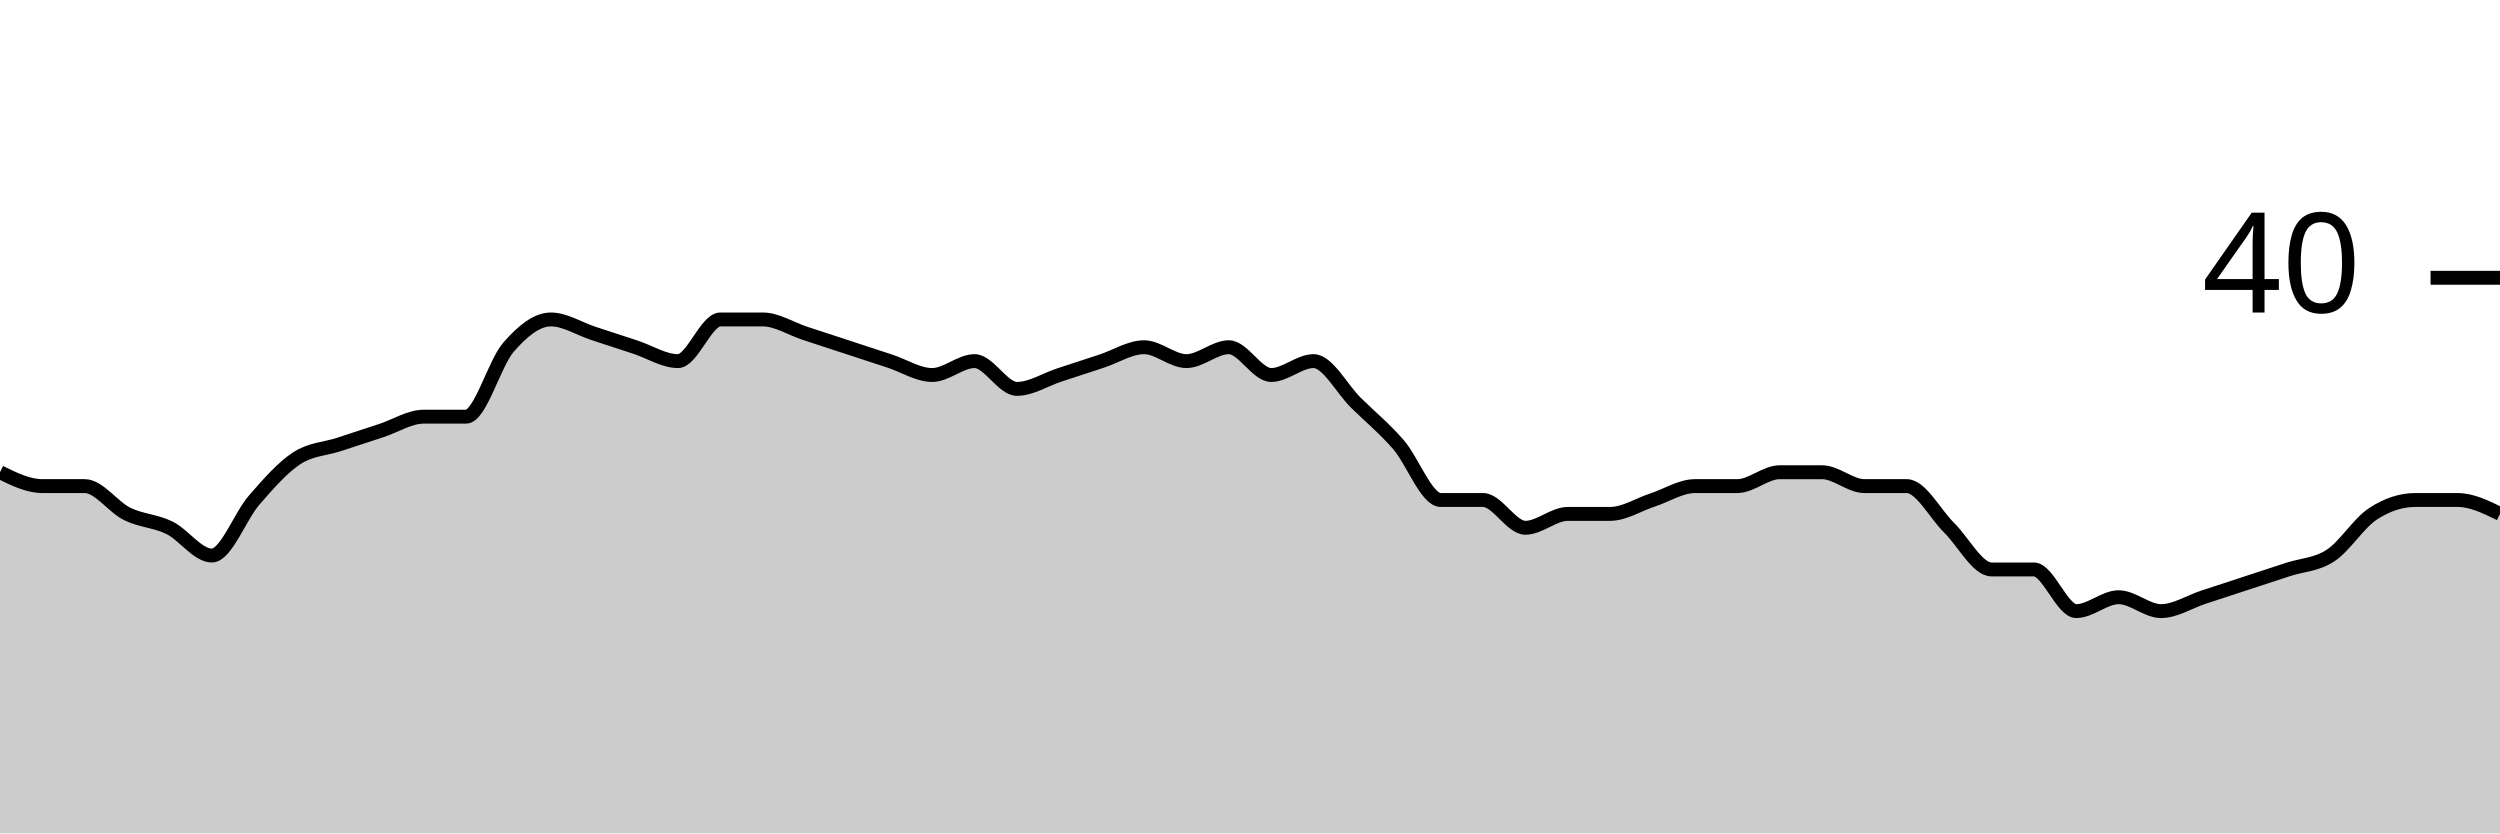
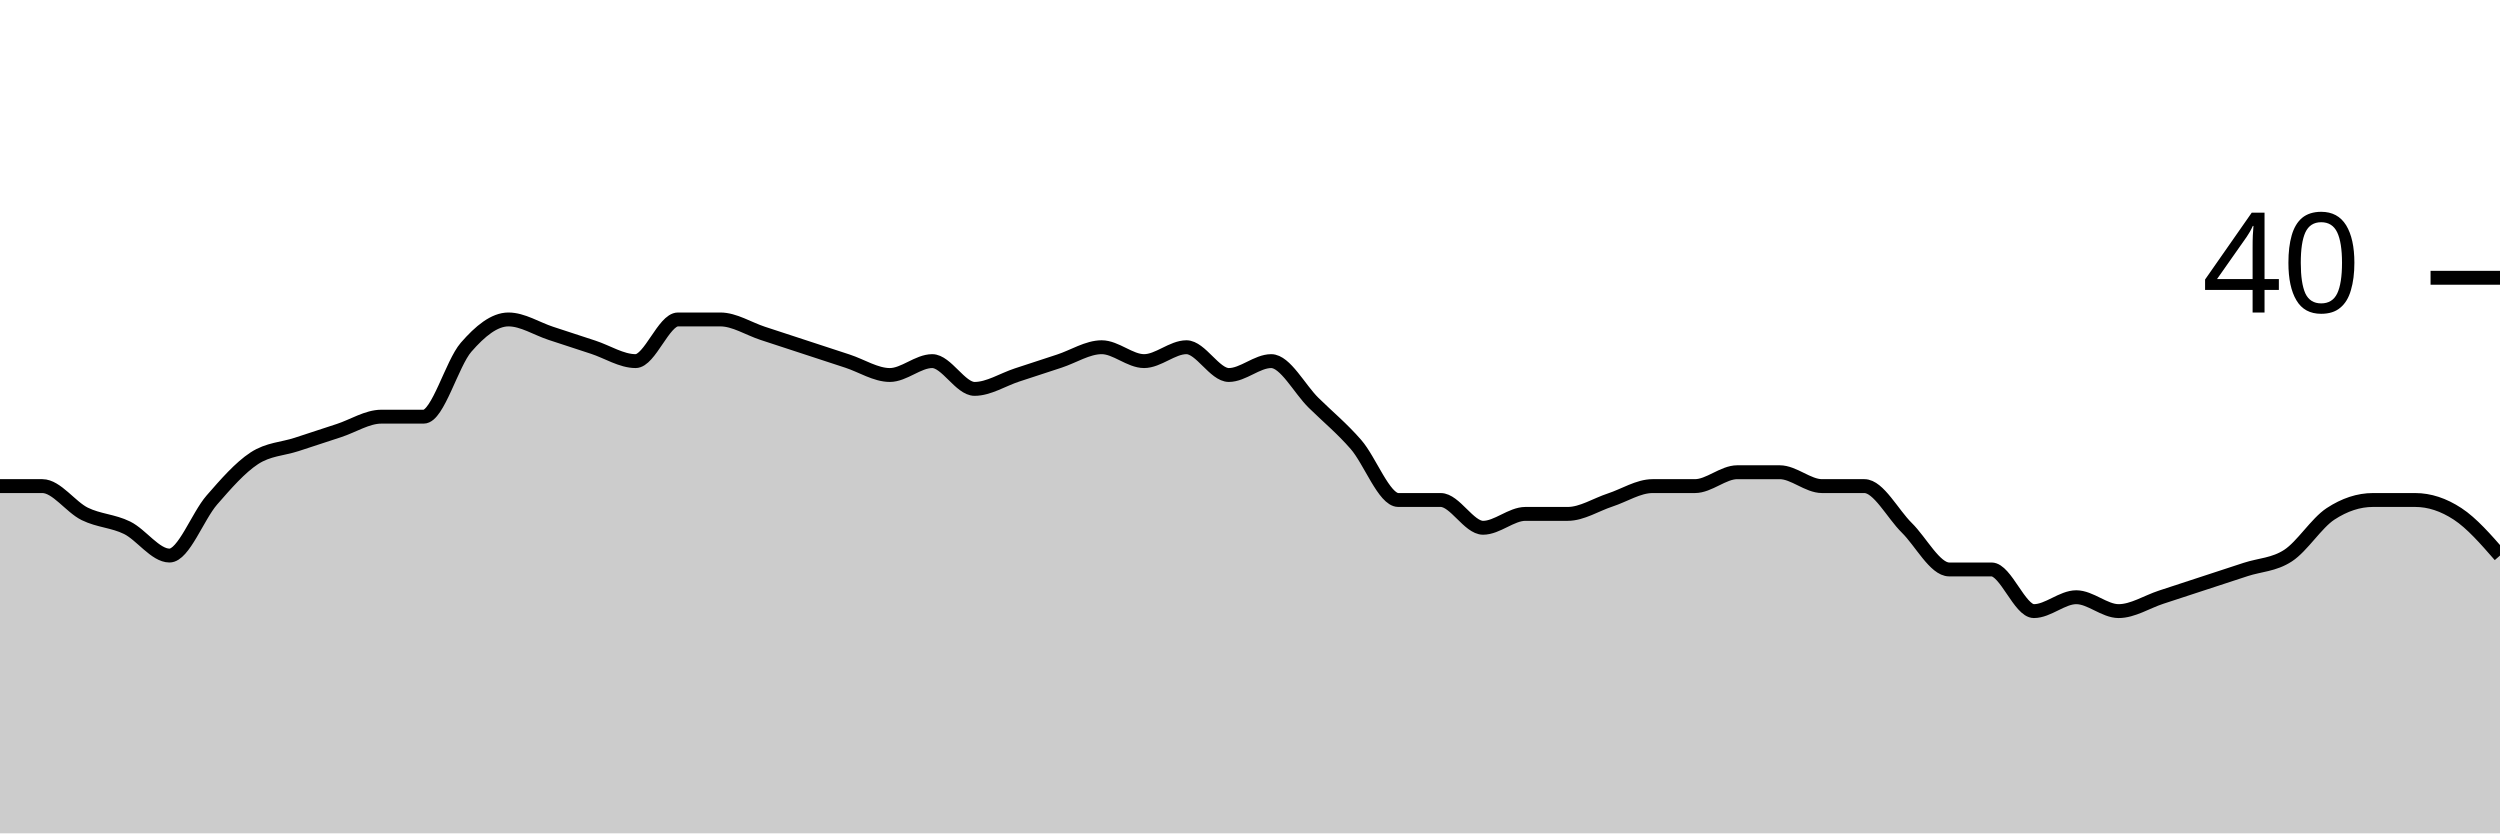
<svg xmlns="http://www.w3.org/2000/svg" viewBox="0 0 180 60">
  <g transform="translate(0,20)">
-     <path class="area" fill="rgba(0, 0, 0, 0.2)" d="M0,14C1.017,14.5,2.034,15,3.051,15C4.068,15,5.085,15,6.102,15C7.119,15,8.136,16.5,9.153,17C10.169,17.5,11.186,17.5,12.203,18C13.22,18.5,14.237,20,15.254,20C16.271,20,17.288,17.167,18.305,16C19.322,14.833,20.339,13.667,21.356,13C22.373,12.333,23.39,12.333,24.407,12C25.424,11.667,26.441,11.333,27.458,11C28.475,10.667,29.492,10,30.508,10C31.525,10,32.542,10,33.559,10C34.576,10,35.593,6.167,36.61,5C37.627,3.833,38.644,3,39.661,3C40.678,3,41.695,3.667,42.712,4C43.729,4.333,44.746,4.667,45.763,5C46.78,5.333,47.797,6,48.814,6C49.831,6,50.847,3,51.864,3C52.881,3,53.898,3,54.915,3C55.932,3,56.949,3.667,57.966,4C58.983,4.333,60,4.667,61.017,5C62.034,5.333,63.051,5.667,64.068,6C65.085,6.333,66.102,7,67.119,7C68.136,7,69.153,6,70.169,6C71.186,6,72.203,8,73.22,8C74.237,8,75.254,7.333,76.271,7C77.288,6.667,78.305,6.333,79.322,6C80.339,5.667,81.356,5,82.373,5C83.39,5,84.407,6,85.424,6C86.441,6,87.458,5,88.475,5C89.492,5,90.508,7,91.525,7C92.542,7,93.559,6,94.576,6C95.593,6,96.61,8,97.627,9C98.644,10,99.661,10.833,100.678,12C101.695,13.167,102.712,16,103.729,16C104.746,16,105.763,16,106.78,16C107.797,16,108.814,18,109.831,18C110.847,18,111.864,17,112.881,17C113.898,17,114.915,17,115.932,17C116.949,17,117.966,16.333,118.983,16C120,15.667,121.017,15,122.034,15C123.051,15,124.068,15,125.085,15C126.102,15,127.119,14,128.136,14C129.153,14,130.169,14,131.186,14C132.203,14,133.22,15,134.237,15C135.254,15,136.271,15,137.288,15C138.305,15,139.322,17,140.339,18C141.356,19,142.373,21,143.39,21C144.407,21,145.424,21,146.441,21C147.458,21,148.475,24,149.492,24C150.508,24,151.525,23,152.542,23C153.559,23,154.576,24,155.593,24C156.61,24,157.627,23.333,158.644,23C159.661,22.667,160.678,22.333,161.695,22C162.712,21.667,163.729,21.333,164.746,21C165.763,20.667,166.78,20.667,167.797,20C168.814,19.333,169.831,17.667,170.847,17C171.864,16.333,172.881,16,173.898,16C174.915,16,175.932,16,176.949,16C177.966,16,178.983,16.5,180,17L180,40C178.983,40,177.966,40,176.949,40C175.932,40,174.915,40,173.898,40C172.881,40,171.864,40,170.847,40C169.831,40,168.814,40,167.797,40C166.78,40,165.763,40,164.746,40C163.729,40,162.712,40,161.695,40C160.678,40,159.661,40,158.644,40C157.627,40,156.61,40,155.593,40C154.576,40,153.559,40,152.542,40C151.525,40,150.508,40,149.492,40C148.475,40,147.458,40,146.441,40C145.424,40,144.407,40,143.39,40C142.373,40,141.356,40,140.339,40C139.322,40,138.305,40,137.288,40C136.271,40,135.254,40,134.237,40C133.22,40,132.203,40,131.186,40C130.169,40,129.153,40,128.136,40C127.119,40,126.102,40,125.085,40C124.068,40,123.051,40,122.034,40C121.017,40,120,40,118.983,40C117.966,40,116.949,40,115.932,40C114.915,40,113.898,40,112.881,40C111.864,40,110.847,40,109.831,40C108.814,40,107.797,40,106.78,40C105.763,40,104.746,40,103.729,40C102.712,40,101.695,40,100.678,40C99.661,40,98.644,40,97.627,40C96.61,40,95.593,40,94.576,40C93.559,40,92.542,40,91.525,40C90.508,40,89.492,40,88.475,40C87.458,40,86.441,40,85.424,40C84.407,40,83.39,40,82.373,40C81.356,40,80.339,40,79.322,40C78.305,40,77.288,40,76.271,40C75.254,40,74.237,40,73.22,40C72.203,40,71.186,40,70.169,40C69.153,40,68.136,40,67.119,40C66.102,40,65.085,40,64.068,40C63.051,40,62.034,40,61.017,40C60,40,58.983,40,57.966,40C56.949,40,55.932,40,54.915,40C53.898,40,52.881,40,51.864,40C50.847,40,49.831,40,48.814,40C47.797,40,46.78,40,45.763,40C44.746,40,43.729,40,42.712,40C41.695,40,40.678,40,39.661,40C38.644,40,37.627,40,36.61,40C35.593,40,34.576,40,33.559,40C32.542,40,31.525,40,30.508,40C29.492,40,28.475,40,27.458,40C26.441,40,25.424,40,24.407,40C23.39,40,22.373,40,21.356,40C20.339,40,19.322,40,18.305,40C17.288,40,16.271,40,15.254,40C14.237,40,13.22,40,12.203,40C11.186,40,10.169,40,9.153,40C8.136,40,7.119,40,6.102,40C5.085,40,4.068,40,3.051,40C2.034,40,1.017,40,0,40Z" />
-     <path class="line" stroke="black" fill="none" d="M0,14C1.017,14.5,2.034,15,3.051,15C4.068,15,5.085,15,6.102,15C7.119,15,8.136,16.5,9.153,17C10.169,17.5,11.186,17.5,12.203,18C13.22,18.5,14.237,20,15.254,20C16.271,20,17.288,17.167,18.305,16C19.322,14.833,20.339,13.667,21.356,13C22.373,12.333,23.39,12.333,24.407,12C25.424,11.667,26.441,11.333,27.458,11C28.475,10.667,29.492,10,30.508,10C31.525,10,32.542,10,33.559,10C34.576,10,35.593,6.167,36.61,5C37.627,3.833,38.644,3,39.661,3C40.678,3,41.695,3.667,42.712,4C43.729,4.333,44.746,4.667,45.763,5C46.78,5.333,47.797,6,48.814,6C49.831,6,50.847,3,51.864,3C52.881,3,53.898,3,54.915,3C55.932,3,56.949,3.667,57.966,4C58.983,4.333,60,4.667,61.017,5C62.034,5.333,63.051,5.667,64.068,6C65.085,6.333,66.102,7,67.119,7C68.136,7,69.153,6,70.169,6C71.186,6,72.203,8,73.22,8C74.237,8,75.254,7.333,76.271,7C77.288,6.667,78.305,6.333,79.322,6C80.339,5.667,81.356,5,82.373,5C83.39,5,84.407,6,85.424,6C86.441,6,87.458,5,88.475,5C89.492,5,90.508,7,91.525,7C92.542,7,93.559,6,94.576,6C95.593,6,96.61,8,97.627,9C98.644,10,99.661,10.833,100.678,12C101.695,13.167,102.712,16,103.729,16C104.746,16,105.763,16,106.78,16C107.797,16,108.814,18,109.831,18C110.847,18,111.864,17,112.881,17C113.898,17,114.915,17,115.932,17C116.949,17,117.966,16.333,118.983,16C120,15.667,121.017,15,122.034,15C123.051,15,124.068,15,125.085,15C126.102,15,127.119,14,128.136,14C129.153,14,130.169,14,131.186,14C132.203,14,133.22,15,134.237,15C135.254,15,136.271,15,137.288,15C138.305,15,139.322,17,140.339,18C141.356,19,142.373,21,143.39,21C144.407,21,145.424,21,146.441,21C147.458,21,148.475,24,149.492,24C150.508,24,151.525,23,152.542,23C153.559,23,154.576,24,155.593,24C156.61,24,157.627,23.333,158.644,23C159.661,22.667,160.678,22.333,161.695,22C162.712,21.667,163.729,21.333,164.746,21C165.763,20.667,166.78,20.667,167.797,20C168.814,19.333,169.831,17.667,170.847,17C171.864,16.333,172.881,16,173.898,16C174.915,16,175.932,16,176.949,16C177.966,16,178.983,16.5,180,17" />
+     <path class="area" fill="rgba(0, 0, 0, 0.2)" d="M0,15C1.017,15,2.034,15,3.051,15C4.068,15,5.085,16.5,6.102,17C7.119,17.5,8.136,17.5,9.153,18C10.169,18.5,11.186,20,12.203,20C13.22,20,14.237,17.167,15.254,16C16.271,14.833,17.288,13.667,18.305,13C19.322,12.333,20.339,12.333,21.356,12C22.373,11.667,23.39,11.333,24.407,11C25.424,10.667,26.441,10,27.458,10C28.475,10,29.492,10,30.508,10C31.525,10,32.542,6.167,33.559,5C34.576,3.833,35.593,3,36.61,3C37.627,3,38.644,3.667,39.661,4C40.678,4.333,41.695,4.667,42.712,5C43.729,5.333,44.746,6,45.763,6C46.78,6,47.797,3,48.814,3C49.831,3,50.847,3,51.864,3C52.881,3,53.898,3.667,54.915,4C55.932,4.333,56.949,4.667,57.966,5C58.983,5.333,60,5.667,61.017,6C62.034,6.333,63.051,7,64.068,7C65.085,7,66.102,6,67.119,6C68.136,6,69.153,8,70.169,8C71.186,8,72.203,7.333,73.22,7C74.237,6.667,75.254,6.333,76.271,6C77.288,5.667,78.305,5,79.322,5C80.339,5,81.356,6,82.373,6C83.39,6,84.407,5,85.424,5C86.441,5,87.458,7,88.475,7C89.492,7,90.508,6,91.525,6C92.542,6,93.559,8,94.576,9C95.593,10,96.61,10.833,97.627,12C98.644,13.167,99.661,16,100.678,16C101.695,16,102.712,16,103.729,16C104.746,16,105.763,18,106.78,18C107.797,18,108.814,17,109.831,17C110.847,17,111.864,17,112.881,17C113.898,17,114.915,16.333,115.932,16C116.949,15.667,117.966,15,118.983,15C120,15,121.017,15,122.034,15C123.051,15,124.068,14,125.085,14C126.102,14,127.119,14,128.136,14C129.153,14,130.169,15,131.186,15C132.203,15,133.22,15,134.237,15C135.254,15,136.271,17,137.288,18C138.305,19,139.322,21,140.339,21C141.356,21,142.373,21,143.39,21C144.407,21,145.424,24,146.441,24C147.458,24,148.475,23,149.492,23C150.508,23,151.525,24,152.542,24C153.559,24,154.576,23.333,155.593,23C156.61,22.667,157.627,22.333,158.644,22C159.661,21.667,160.678,21.333,161.695,21C162.712,20.667,163.729,20.667,164.746,20C165.763,19.333,166.78,17.667,167.797,17C168.814,16.333,169.831,16,170.847,16C171.864,16,172.881,16,173.898,16C174.915,16,175.932,16.333,176.949,17C177.966,17.667,178.983,18.833,180,20L180,40C178.983,40,177.966,40,176.949,40C175.932,40,174.915,40,173.898,40C172.881,40,171.864,40,170.847,40C169.831,40,168.814,40,167.797,40C166.78,40,165.763,40,164.746,40C163.729,40,162.712,40,161.695,40C160.678,40,159.661,40,158.644,40C157.627,40,156.61,40,155.593,40C154.576,40,153.559,40,152.542,40C151.525,40,150.508,40,149.492,40C148.475,40,147.458,40,146.441,40C145.424,40,144.407,40,143.39,40C142.373,40,141.356,40,140.339,40C139.322,40,138.305,40,137.288,40C136.271,40,135.254,40,134.237,40C133.22,40,132.203,40,131.186,40C130.169,40,129.153,40,128.136,40C127.119,40,126.102,40,125.085,40C124.068,40,123.051,40,122.034,40C121.017,40,120,40,118.983,40C117.966,40,116.949,40,115.932,40C114.915,40,113.898,40,112.881,40C111.864,40,110.847,40,109.831,40C108.814,40,107.797,40,106.78,40C105.763,40,104.746,40,103.729,40C102.712,40,101.695,40,100.678,40C99.661,40,98.644,40,97.627,40C96.61,40,95.593,40,94.576,40C93.559,40,92.542,40,91.525,40C90.508,40,89.492,40,88.475,40C87.458,40,86.441,40,85.424,40C84.407,40,83.39,40,82.373,40C81.356,40,80.339,40,79.322,40C78.305,40,77.288,40,76.271,40C75.254,40,74.237,40,73.22,40C72.203,40,71.186,40,70.169,40C69.153,40,68.136,40,67.119,40C66.102,40,65.085,40,64.068,40C63.051,40,62.034,40,61.017,40C60,40,58.983,40,57.966,40C56.949,40,55.932,40,54.915,40C53.898,40,52.881,40,51.864,40C50.847,40,49.831,40,48.814,40C47.797,40,46.78,40,45.763,40C44.746,40,43.729,40,42.712,40C41.695,40,40.678,40,39.661,40C38.644,40,37.627,40,36.61,40C35.593,40,34.576,40,33.559,40C32.542,40,31.525,40,30.508,40C29.492,40,28.475,40,27.458,40C26.441,40,25.424,40,24.407,40C23.39,40,22.373,40,21.356,40C20.339,40,19.322,40,18.305,40C17.288,40,16.271,40,15.254,40C14.237,40,13.22,40,12.203,40C11.186,40,10.169,40,9.153,40C8.136,40,7.119,40,6.102,40C5.085,40,4.068,40,3.051,40C2.034,40,1.017,40,0,40Z" />
+     <path class="line" stroke="black" fill="none" d="M0,15C1.017,15,2.034,15,3.051,15C4.068,15,5.085,16.5,6.102,17C7.119,17.5,8.136,17.5,9.153,18C10.169,18.5,11.186,20,12.203,20C13.22,20,14.237,17.167,15.254,16C16.271,14.833,17.288,13.667,18.305,13C19.322,12.333,20.339,12.333,21.356,12C22.373,11.667,23.39,11.333,24.407,11C25.424,10.667,26.441,10,27.458,10C28.475,10,29.492,10,30.508,10C31.525,10,32.542,6.167,33.559,5C34.576,3.833,35.593,3,36.61,3C37.627,3,38.644,3.667,39.661,4C40.678,4.333,41.695,4.667,42.712,5C43.729,5.333,44.746,6,45.763,6C46.78,6,47.797,3,48.814,3C49.831,3,50.847,3,51.864,3C52.881,3,53.898,3.667,54.915,4C55.932,4.333,56.949,4.667,57.966,5C58.983,5.333,60,5.667,61.017,6C62.034,6.333,63.051,7,64.068,7C65.085,7,66.102,6,67.119,6C68.136,6,69.153,8,70.169,8C71.186,8,72.203,7.333,73.22,7C74.237,6.667,75.254,6.333,76.271,6C77.288,5.667,78.305,5,79.322,5C80.339,5,81.356,6,82.373,6C83.39,6,84.407,5,85.424,5C86.441,5,87.458,7,88.475,7C89.492,7,90.508,6,91.525,6C92.542,6,93.559,8,94.576,9C95.593,10,96.61,10.833,97.627,12C98.644,13.167,99.661,16,100.678,16C101.695,16,102.712,16,103.729,16C104.746,16,105.763,18,106.78,18C107.797,18,108.814,17,109.831,17C110.847,17,111.864,17,112.881,17C113.898,17,114.915,16.333,115.932,16C116.949,15.667,117.966,15,118.983,15C120,15,121.017,15,122.034,15C123.051,15,124.068,14,125.085,14C126.102,14,127.119,14,128.136,14C129.153,14,130.169,15,131.186,15C132.203,15,133.22,15,134.237,15C135.254,15,136.271,17,137.288,18C138.305,19,139.322,21,140.339,21C141.356,21,142.373,21,143.39,21C144.407,21,145.424,24,146.441,24C147.458,24,148.475,23,149.492,23C150.508,23,151.525,24,152.542,24C153.559,24,154.576,23.333,155.593,23C156.61,22.667,157.627,22.333,158.644,22C159.661,21.667,160.678,21.333,161.695,21C162.712,20.667,163.729,20.667,164.746,20C165.763,19.333,166.78,17.667,167.797,17C168.814,16.333,169.831,16,170.847,16C171.864,16,172.881,16,173.898,16C174.915,16,175.932,16.333,176.949,17C177.966,17.667,178.983,18.833,180,20" />
    <path class="axis-ceiling" stroke-width="1" stroke="black" fill="none" d="M175,0L180,0" />
    <text class="axis-ceiling-label" font-family="sans-serif" text-anchor="end" font-size="10px" x="170" y="2.5">40</text>
  </g>
</svg>
